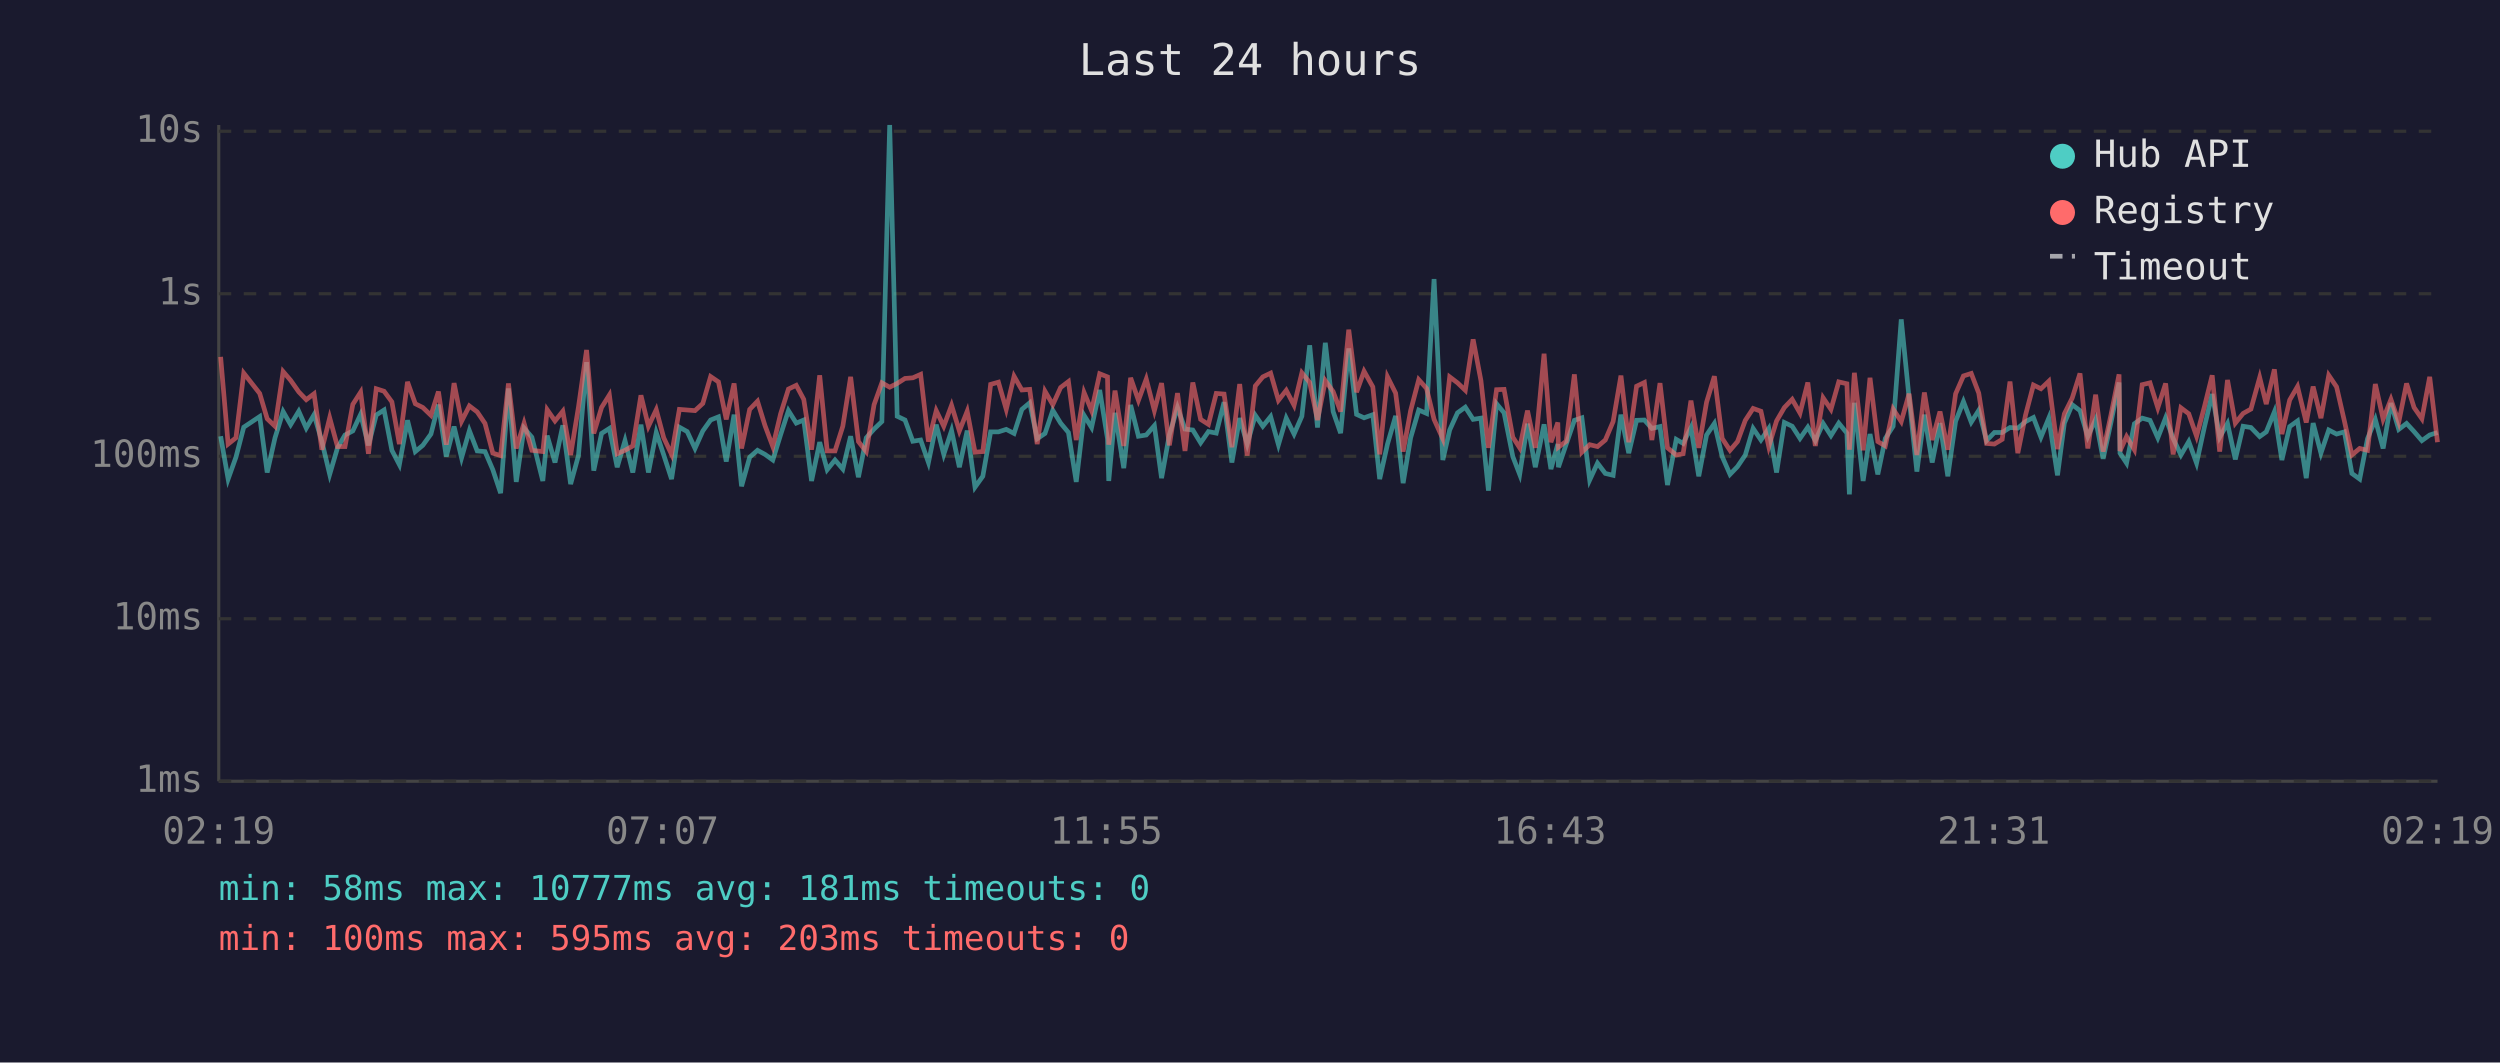
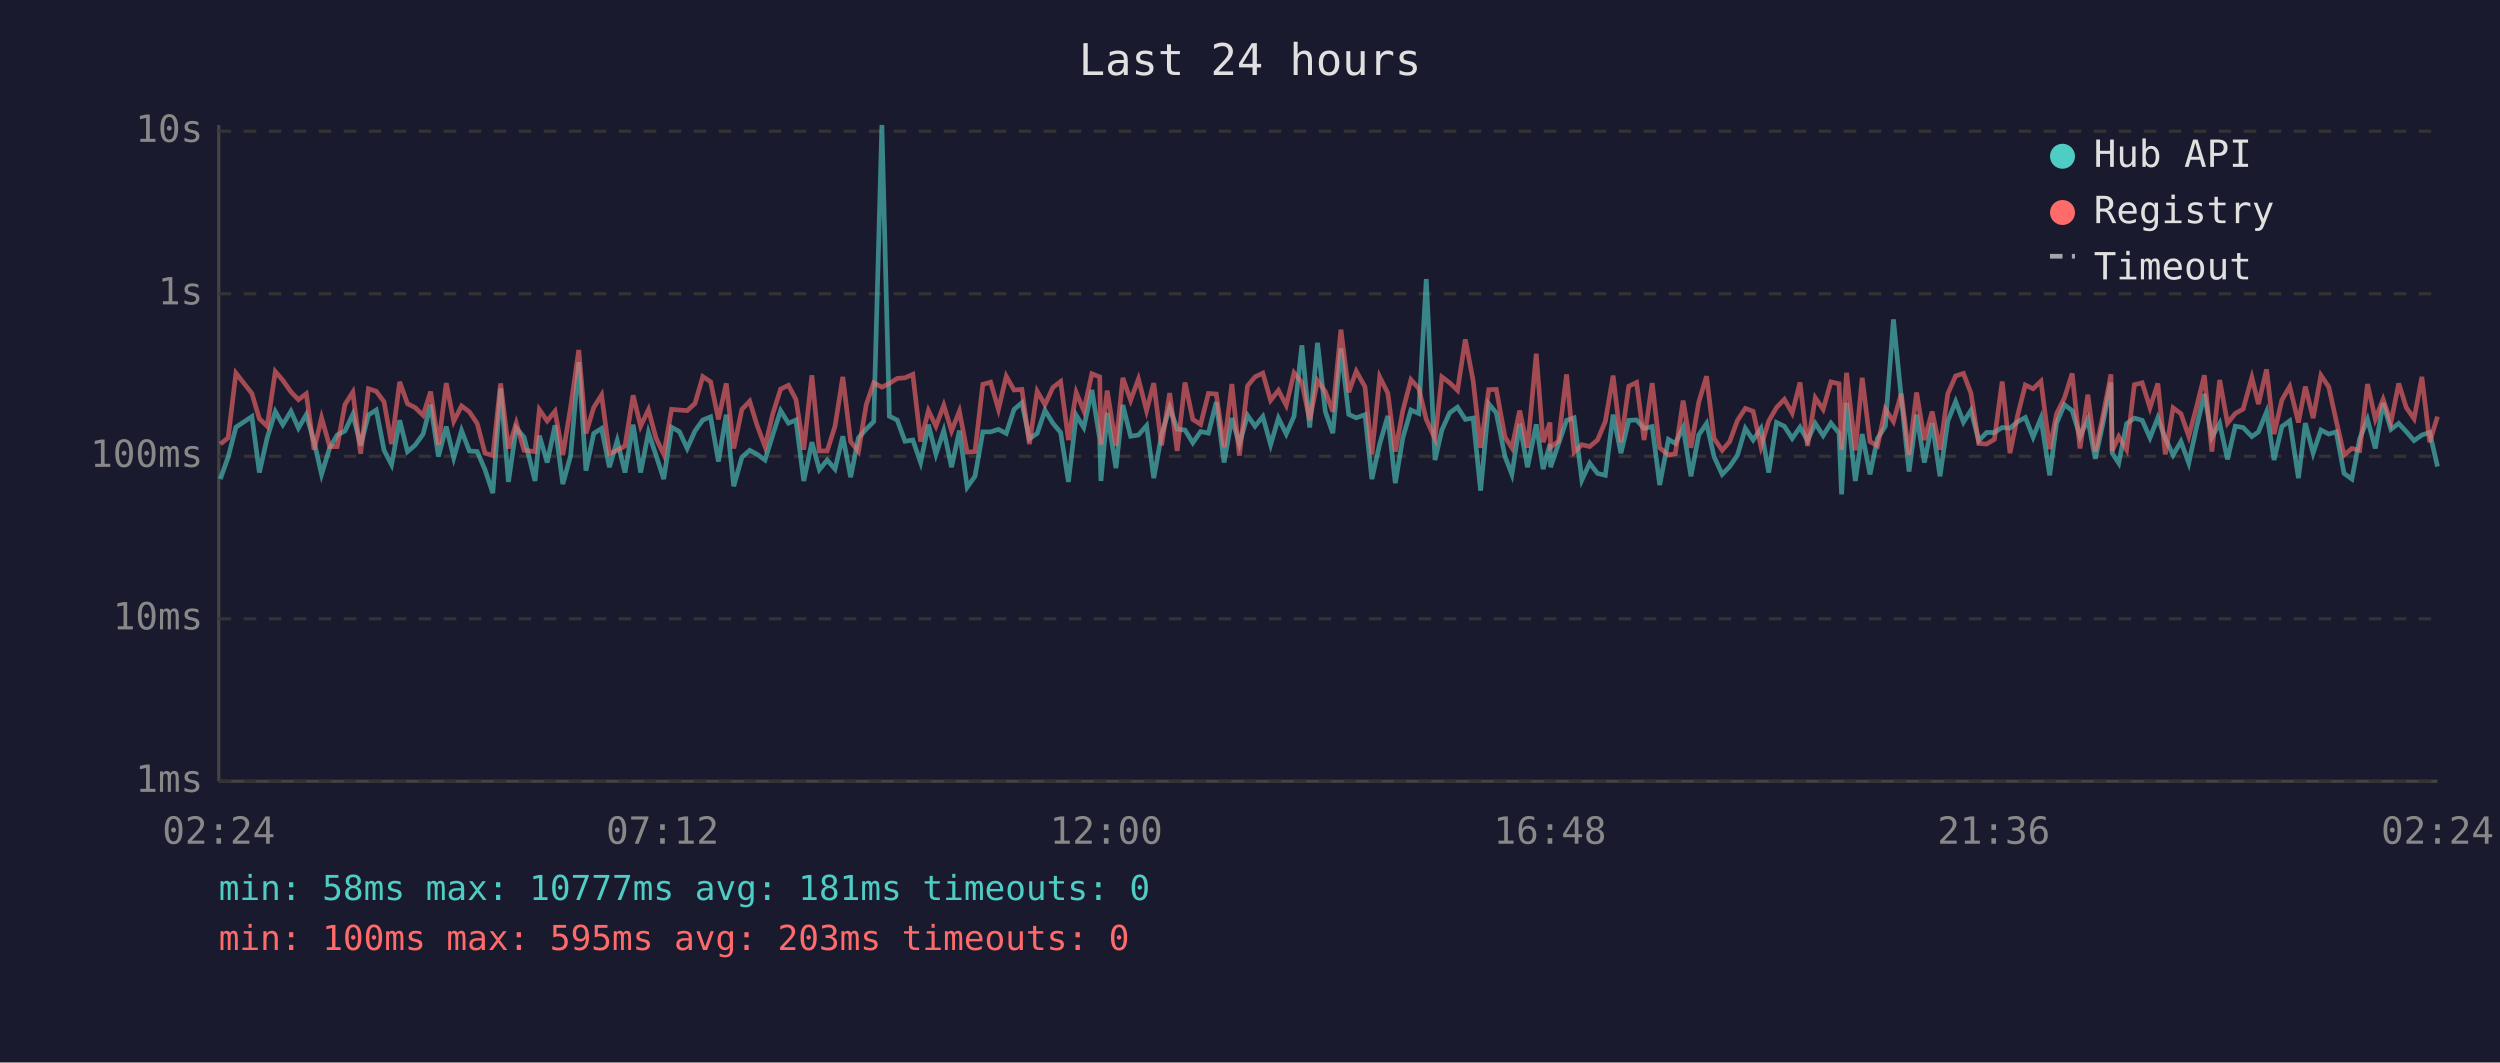
<svg xmlns="http://www.w3.org/2000/svg" viewBox="0 0 800 340" font-family="monospace" font-size="12">
  <rect width="800" height="340" fill="#1a1a2e" />
  <text x="400" y="24" fill="#e0e0e0" font-size="14" text-anchor="middle">Last 24 hours</text>
  <line x1="70" y1="40" x2="70" y2="250" stroke="#444" stroke-width="1" />
  <line x1="70" y1="250" x2="780" y2="250" stroke="#444" stroke-width="1" />
  <line x1="70" y1="250" x2="780" y2="250" stroke="#333" stroke-width="1" stroke-dasharray="4" />
  <text x="65" y="250" fill="#888" text-anchor="end" dominant-baseline="middle">1ms</text>
  <line x1="70" y1="198" x2="780" y2="198" stroke="#333" stroke-width="1" stroke-dasharray="4" />
  <text x="65" y="198" fill="#888" text-anchor="end" dominant-baseline="middle">10ms</text>
  <line x1="70" y1="146" x2="780" y2="146" stroke="#333" stroke-width="1" stroke-dasharray="4" />
  <text x="65" y="146" fill="#888" text-anchor="end" dominant-baseline="middle">100ms</text>
  <line x1="70" y1="94" x2="780" y2="94" stroke="#333" stroke-width="1" stroke-dasharray="4" />
  <text x="65" y="94" fill="#888" text-anchor="end" dominant-baseline="middle">1s</text>
  <line x1="70" y1="42" x2="780" y2="42" stroke="#333" stroke-width="1" stroke-dasharray="4" />
  <text x="65" y="42" fill="#888" text-anchor="end" dominant-baseline="middle">10s</text>
-   <text x="70" y="270" fill="#888" text-anchor="middle">02:19</text>
-   <text x="212" y="270" fill="#888" text-anchor="middle">07:07</text>
-   <text x="354" y="270" fill="#888" text-anchor="middle">11:55</text>
-   <text x="496" y="270" fill="#888" text-anchor="middle">16:43</text>
-   <text x="638" y="270" fill="#888" text-anchor="middle">21:31</text>
-   <text x="780" y="270" fill="#888" text-anchor="middle">02:19</text>
-   <polyline points="70.6,139.6 73.0,153.3 75.5,146.3 78.0,136.7 83.1,133.3 85.5,151.2 88.0,140.1 90.6,131.7 93.0,135.9 95.6,131.6 98.0,137.0 100.5,132.7 103.0,141.3 105.5,151.8 108.0,143.3 110.4,139.2 112.9,137.9 115.4,132.6 117.9,142.5 120.4,132.8 122.9,131.2 125.4,144.1 127.8,148.7 130.4,134.5 132.9,144.5 135.3,142.5 137.9,138.9 140.3,129.5 142.8,146.1 145.3,136.5 147.7,146.5 150.2,137.8 152.7,144.3 155.2,144.5 157.7,150.3 160.2,157.8 162.7,124.3 165.2,154.2 167.7,137.0 170.2,139.9 173.7,153.9 175.1,139.4 177.6,148.0 180.1,136.1 182.6,154.9 185.1,145.8 187.7,115.9 190.0,150.6 192.5,138.7 195.0,137.1 197.5,149.5 200.0,141.0 202.5,151.2 205.1,135.9 207.5,151.2 210.0,138.4 212.4,145.6 214.9,153.3 217.4,136.7 219.9,138.1 222.4,143.5 224.9,137.9 227.4,134.4 229.9,133.4 232.4,147.7 234.9,132.7 237.3,155.6 239.9,146.3 242.4,144.1 244.8,145.4 247.3,147.2 249.8,139.1 252.3,131.4 254.8,135.4 257.2,134.4 259.7,153.9 262.3,141.5 264.7,150.3 267.2,147.2 269.7,150.1 272.2,139.6 274.7,152.7 277.2,140.1 279.7,137.3 282.2,134.9 284.7,40.0 287.1,133.2 289.6,134.4 292.1,141.2 294.6,140.8 297.1,148.0 299.6,135.9 302.0,145.4 304.5,137.8 307.0,149.5 309.5,137.8 312.0,155.9 314.5,152.4 317.0,138.2 319.5,138.2 322.0,137.4 324.5,138.7 327.0,131.0 329.5,128.9 331.9,140.4 334.4,138.7 336.9,131.3 339.4,135.4 341.9,138.4 344.4,154.2 346.9,132.9 349.3,136.8 351.9,124.8 354.4,140.4 354.8,153.9 356.8,132.1 359.6,149.8 361.8,129.6 364.3,139.6 366.8,139.2 369.4,136.2 371.7,153.0 374.2,139.1 376.8,130.4 379.2,137.3 381.7,137.6 384.2,141.7 386.7,138.1 389.2,138.6 391.7,128.7 394.2,148.0 396.7,133.8 399.1,142.1 401.7,132.9 404.1,136.4 406.6,133.3 409.1,142.3 411.6,133.8 414.1,138.9 416.6,133.2 419.1,110.5 421.6,136.8 424.1,109.7 426.6,131.7 429.0,138.6 431.6,111.5 434.1,132.6 436.5,133.7 439.3,132.7 441.5,153.3 444.0,142.1 446.6,133.1 449.0,154.6 451.4,140.1 454.0,131.2 456.5,132.3 458.9,89.3 461.7,147.2 463.9,137.6 466.4,132.1 468.9,130.3 471.4,134.2 473.9,133.8 476.3,157.0 478.9,129.2 481.3,132.1 484.1,146.1 486.3,151.8 488.8,135.6 491.3,149.5 494.1,135.8 496.3,150.1 498.5,142.1 498.7,149.5 501.2,142.1 503.8,134.5 506.2,133.7 508.7,153.6 511.2,148.2 513.7,151.5 516.2,152.1 518.7,132.7 521.2,145.0 523.7,134.5 526.2,134.4 528.6,137.1 531.2,136.5 533.6,155.2 536.4,140.6 538.6,141.9 541.1,136.8 543.6,152.4 546.1,139.2 548.6,135.5 551.1,146.1 553.6,151.8 556.0,149.3 558.5,145.6 561.0,137.1 563.5,140.8 566.0,137.1 568.5,151.2 571.0,135.2 573.5,136.4 576.0,140.3 578.5,136.7 580.9,141.0 583.4,135.5 585.9,139.4 588.4,135.4 591.0,138.6 591.8,158.2 593.4,128.9 596.2,153.9 598.4,138.9 600.9,151.8 603.3,140.3 605.8,136.4 608.4,102.2 610.9,127.3 613.4,150.9 615.8,132.7 618.3,148.0 620.8,135.4 623.3,152.4 625.8,134.8 628.3,128.5 630.8,135.1 633.2,131.3 635.7,141.0 638.2,138.4 640.7,138.4 643.2,136.8 645.7,137.0 648.2,134.9 650.7,133.6 653.1,139.9 655.6,133.8 658.4,152.1 660.6,135.4 663.1,129.5 665.6,131.4 668.1,139.7 670.6,134.2 673.0,146.8 675.5,135.2 678.1,122.4 678.4,145.0 680.5,148.2 683.0,135.6 685.5,133.8 688.0,134.5 690.5,140.1 693.0,133.7 695.4,140.3 697.9,145.6 700.4,141.3 702.9,148.2 705.4,136.7 707.9,126.1 710.3,139.9 712.8,135.5 715.3,147.0 717.8,136.4 720.3,136.8 723.1,139.7 725.2,138.2 727.8,131.8 730.2,147.2 732.7,136.5 735.2,134.7 738.0,153.0 740.2,135.4 742.7,145.0 745.2,137.6 747.7,138.9 750.2,138.2 752.6,151.5 755.1,153.3 757.6,140.4 760.1,134.2 762.6,143.5 765.1,129.0 767.6,137.4 770.1,135.5 772.5,138.1 775.0,141.0 777.5,139.2 780.0,138.4" fill="none" stroke="#4ecdc4" stroke-width="1.5" opacity="0.6" />
-   <polyline points="70.6,114.2 73.0,142.1 75.5,140.1 78.0,119.4 83.1,125.9 85.5,134.0 88.0,136.4 90.6,118.9 93.0,121.7 95.6,125.4 98.0,127.9 100.5,126.0 103.0,143.9 105.5,133.7 108.0,142.9 110.4,142.9 112.9,129.4 115.4,125.5 117.9,145.2 120.4,124.4 122.9,125.2 125.4,128.6 127.8,142.1 130.4,122.2 132.9,129.2 135.3,130.4 137.9,132.9 140.3,125.3 142.8,142.3 145.3,122.6 147.7,134.8 150.2,129.9 152.7,131.8 155.2,135.5 157.7,145.0 160.2,145.8 162.7,122.7 165.2,143.5 167.7,135.4 170.2,144.1 173.7,144.5 175.1,131.1 177.6,134.7 180.1,131.6 182.6,145.6 185.1,130.3 187.7,112.0 190.0,138.7 192.5,130.4 195.0,126.4 197.5,145.2 200.0,144.1 202.5,142.7 205.1,126.5 207.5,136.4 210.0,131.1 212.4,140.1 214.9,145.4 217.4,131.0 219.9,131.2 222.4,131.4 224.9,129.1 227.4,120.5 229.9,122.2 232.4,134.2 234.9,122.7 237.3,143.5 239.9,131.0 242.4,128.4 244.8,136.2 247.3,142.9 249.8,132.4 252.3,124.5 254.8,123.3 257.2,127.8 259.7,143.9 262.3,120.1 264.7,144.3 267.2,144.3 269.7,136.4 272.2,120.6 274.7,141.3 277.2,144.5 279.7,129.5 282.2,122.5 284.7,123.9 287.1,122.7 289.6,121.1 292.1,120.9 294.6,119.8 297.1,141.3 299.6,131.4 302.0,136.4 304.5,129.7 307.0,137.9 309.5,131.6 312.0,144.7 314.5,144.5 317.0,123.0 319.5,122.3 322.0,131.0 324.5,120.4 327.0,124.8 329.5,124.6 331.9,142.1 334.4,125.2 336.9,129.5 339.4,124.0 341.9,122.1 344.4,140.8 346.9,125.6 349.3,131.4 351.9,119.6 354.4,120.6 354.8,142.3 356.8,125.0 359.6,142.7 361.8,120.9 364.3,128.1 366.8,121.3 369.4,131.4 371.7,122.6 374.2,142.5 376.8,125.8 379.2,144.3 381.7,122.4 384.2,134.2 386.7,135.8 389.2,125.9 391.7,126.1 394.2,143.1 396.7,122.9 399.1,145.8 401.7,123.5 404.1,120.6 406.6,119.4 409.1,128.1 411.6,124.9 414.1,129.7 416.6,119.3 419.1,122.4 421.6,134.4 424.1,121.8 426.6,125.3 429.0,131.7 431.6,105.5 434.1,125.5 436.5,118.8 439.3,123.8 441.5,145.4 444.0,120.6 446.6,125.8 449.0,144.5 451.4,131.4 454.0,121.5 456.5,124.3 458.9,134.2 461.7,140.4 463.9,120.6 466.4,122.5 468.9,124.9 471.4,108.6 473.9,121.8 476.3,143.3 478.9,124.7 481.3,124.6 484.1,139.9 486.3,143.3 488.8,131.4 491.3,143.3 494.1,113.2 496.3,141.5 498.5,135.2 498.7,143.1 501.2,141.2 503.8,119.8 506.2,144.7 508.7,142.3 511.2,142.9 513.7,140.8 516.2,134.9 518.7,120.2 521.2,141.5 523.7,123.6 526.2,122.4 528.6,140.8 531.2,122.6 533.6,143.3 536.4,145.6 538.6,145.2 541.1,128.2 543.6,143.3 546.1,128.7 548.6,120.4 551.1,140.3 553.6,144.1 556.0,141.3 558.5,134.5 561.0,130.7 563.5,131.6 566.0,142.9 568.5,134.7 571.0,130.4 573.5,127.8 576.0,132.2 578.5,122.4 580.9,142.7 583.4,127.3 585.9,131.0 588.4,122.2 591.0,122.8 591.8,143.9 593.4,119.3 596.2,144.1 598.4,120.9 600.9,141.3 603.3,142.7 605.8,130.9 608.4,134.9 610.9,126.0 613.4,145.6 615.8,125.6 618.3,140.8 620.8,131.7 623.3,143.9 625.8,126.0 628.3,120.3 630.8,119.5 633.2,125.8 635.7,141.9 638.2,142.1 640.7,140.6 643.2,122.1 645.7,145.0 648.2,132.7 650.7,123.2 653.1,124.4 655.6,122.0 658.4,143.7 660.6,132.4 663.1,127.4 665.6,119.5 668.1,143.5 670.6,126.3 673.0,144.5 675.5,132.8 678.1,119.8 678.4,144.3 680.5,139.7 683.0,143.9 685.5,123.1 688.0,122.5 690.5,130.5 693.0,122.7 695.4,145.4 697.9,130.5 700.4,132.4 702.9,139.6 705.4,130.2 707.9,120.1 710.3,144.5 712.8,121.6 715.3,135.4 717.8,132.3 720.3,130.9 723.1,120.8 725.2,129.3 727.8,118.2 730.2,138.9 732.7,128.0 735.2,123.7 738.0,135.2 740.2,123.7 742.7,133.8 745.2,120.1 747.7,123.8 750.2,134.7 752.6,145.6 755.1,143.5 757.6,144.1 760.1,122.9 762.6,134.1 765.1,127.8 767.6,135.1 770.1,122.7 772.5,130.4 775.0,134.0 777.5,120.6 780.0,141.5" fill="none" stroke="#ff6b6b" stroke-width="1.5" opacity="0.6" />
+   <text x="70" y="270" fill="#888" text-anchor="middle">02:24</text>
+   <text x="212" y="270" fill="#888" text-anchor="middle">07:12</text>
+   <text x="354" y="270" fill="#888" text-anchor="middle">12:00</text>
+   <text x="496" y="270" fill="#888" text-anchor="middle">16:48</text>
+   <text x="638" y="270" fill="#888" text-anchor="middle">21:36</text>
+   <text x="780" y="270" fill="#888" text-anchor="middle">02:24</text>
+   <polyline points="70.5,153.3 73.0,146.3 75.5,136.7 80.6,133.3 83.0,151.2 85.5,140.1 88.1,131.7 90.5,135.9 93.1,131.6 95.5,137.0 98.0,132.7 100.5,141.3 102.9,151.8 105.5,143.3 107.9,139.2 110.4,137.9 112.9,132.6 115.4,142.5 117.9,132.8 120.4,131.2 122.9,144.1 125.3,148.7 127.9,134.5 130.4,144.5 132.8,142.5 135.4,138.9 137.8,129.5 140.3,146.1 142.8,136.5 145.2,146.5 147.7,137.8 150.2,144.3 152.7,144.5 155.2,150.3 157.7,157.8 160.2,124.3 162.7,154.2 165.2,137.0 167.7,139.9 171.2,153.9 172.6,139.4 175.1,148.0 177.6,136.1 180.1,154.9 182.6,145.8 185.2,115.9 187.5,150.6 190.0,138.7 192.5,137.1 195.0,149.5 197.5,141.0 200.0,151.2 202.6,135.9 205.0,151.2 207.5,138.4 209.9,145.6 212.4,153.3 214.9,136.7 217.4,138.1 219.9,143.5 222.4,137.9 224.9,134.4 227.4,133.4 229.9,147.7 232.4,132.7 234.8,155.6 237.4,146.3 239.9,144.1 242.3,145.4 244.8,147.2 247.3,139.1 249.8,131.4 252.3,135.4 254.7,134.4 257.2,153.9 259.8,141.5 262.2,150.3 264.7,147.2 267.2,150.1 269.7,139.6 272.2,152.7 274.7,140.1 277.2,137.3 279.6,134.9 282.2,40.0 284.6,133.2 287.1,134.4 289.6,141.2 292.1,140.8 294.6,148.0 297.1,135.9 299.5,145.4 302.0,137.8 304.5,149.5 307.0,137.8 309.5,155.9 312.0,152.4 314.5,138.2 317.0,138.2 319.5,137.4 322.0,138.7 324.5,131.0 327.0,128.9 329.4,140.4 331.9,138.7 334.4,131.3 336.9,135.4 339.4,138.4 341.9,154.2 344.4,132.9 346.8,136.8 349.4,124.8 351.9,140.4 352.3,153.9 354.3,132.1 357.1,149.8 359.3,129.6 361.8,139.6 364.3,139.2 366.9,136.2 369.2,153.0 371.7,139.1 374.3,130.4 376.7,137.3 379.2,137.6 381.7,141.7 384.2,138.1 386.7,138.6 389.2,128.7 391.7,148.0 394.2,133.8 396.6,142.1 399.2,132.9 401.6,136.4 404.1,133.3 406.6,142.3 409.1,133.8 411.6,138.9 414.1,133.2 416.6,110.5 419.1,136.8 421.6,109.7 424.1,131.7 426.5,138.6 429.1,111.5 431.6,132.6 434.0,133.7 436.8,132.7 439.0,153.3 441.5,142.1 444.1,133.1 446.5,154.6 448.9,140.1 451.5,131.2 454.0,132.3 456.4,89.3 459.2,147.2 461.4,137.6 463.9,132.1 466.4,130.3 468.9,134.2 471.4,133.8 473.8,157.0 476.4,129.2 478.8,132.1 481.6,146.1 483.8,151.8 486.3,135.6 488.8,149.5 491.6,135.8 493.8,150.1 496.0,142.1 496.2,149.5 498.7,142.1 501.3,134.5 503.7,133.7 506.2,153.6 508.7,148.2 511.2,151.5 513.7,152.1 516.2,132.7 518.7,145.0 521.2,134.5 523.7,134.4 526.1,137.1 528.7,136.5 531.1,155.2 533.9,140.6 536.1,141.9 538.6,136.8 541.1,152.4 543.6,139.2 546.1,135.5 548.5,146.1 551.1,151.8 553.5,149.3 556.0,145.6 558.5,137.1 561.0,140.8 563.5,137.1 566.0,151.2 568.5,135.2 571.0,136.4 573.5,140.3 576.0,136.7 578.4,141.0 580.9,135.5 583.4,139.4 585.9,135.4 588.5,138.6 589.3,158.2 590.9,128.9 593.7,153.9 595.9,138.9 598.4,151.8 600.8,140.3 603.3,136.4 605.9,102.2 608.4,127.3 610.9,150.9 613.3,132.7 615.8,148.0 618.3,135.4 620.8,152.4 623.3,134.8 625.8,128.5 628.3,135.1 630.7,131.3 633.2,141.0 635.7,138.4 638.2,138.4 640.7,136.8 643.2,137.0 645.7,134.9 648.1,133.6 650.6,139.9 653.1,133.8 655.9,152.1 658.1,135.4 660.6,129.5 663.1,131.4 665.6,139.7 668.1,134.2 670.5,146.8 673.0,135.2 675.5,122.4 675.9,145.0 678.0,148.2 680.5,135.6 683.0,133.8 685.5,134.5 688.0,140.1 690.5,133.7 692.9,140.3 695.4,145.6 697.9,141.3 700.4,148.2 702.9,136.7 705.4,126.1 707.8,139.9 710.3,135.5 712.8,147.0 715.3,136.4 717.8,136.8 720.6,139.7 722.7,138.2 725.3,131.8 727.7,147.2 730.2,136.5 732.7,134.7 735.5,153.0 737.7,135.4 740.2,145.0 742.7,137.6 745.2,138.9 747.6,138.2 750.1,151.5 752.6,153.3 755.1,140.4 757.6,134.2 760.1,143.5 762.6,129.0 765.1,137.4 767.6,135.5 770.0,138.1 772.5,141.0 775.0,139.2 777.5,138.4 780.0,149.3" fill="none" stroke="#4ecdc4" stroke-width="1.5" opacity="0.6" />
+   <polyline points="70.5,142.1 73.0,140.1 75.5,119.4 80.6,125.9 83.0,134.0 85.5,136.4 88.1,118.9 90.5,121.7 93.1,125.4 95.5,127.9 98.0,126.0 100.5,143.9 102.9,133.7 105.5,142.9 107.9,142.9 110.4,129.4 112.9,125.5 115.4,145.2 117.9,124.4 120.4,125.2 122.9,128.6 125.3,142.1 127.9,122.2 130.4,129.2 132.8,130.4 135.4,132.9 137.8,125.3 140.3,142.3 142.8,122.6 145.2,134.8 147.7,129.9 150.2,131.8 152.7,135.5 155.2,145.0 157.7,145.8 160.2,122.7 162.7,143.5 165.2,135.4 167.7,144.1 171.2,144.5 172.6,131.1 175.1,134.7 177.6,131.6 180.1,145.6 182.6,130.3 185.2,112.0 187.5,138.7 190.0,130.4 192.5,126.4 195.0,145.2 197.5,144.1 200.0,142.7 202.6,126.5 205.0,136.4 207.5,131.1 209.9,140.1 212.4,145.4 214.9,131.0 217.4,131.2 219.9,131.4 222.4,129.1 224.9,120.5 227.4,122.2 229.9,134.2 232.4,122.7 234.8,143.5 237.4,131.0 239.9,128.4 242.3,136.2 244.8,142.9 247.3,132.4 249.8,124.5 252.3,123.3 254.7,127.8 257.2,143.9 259.8,120.1 262.2,144.3 264.7,144.3 267.2,136.4 269.7,120.6 272.2,141.3 274.7,144.5 277.2,129.5 279.6,122.5 282.2,123.9 284.6,122.7 287.1,121.1 289.6,120.9 292.1,119.8 294.6,141.3 297.1,131.4 299.5,136.4 302.0,129.7 304.5,137.9 307.0,131.6 309.5,144.7 312.0,144.5 314.5,123.0 317.0,122.3 319.5,131.0 322.0,120.4 324.5,124.8 327.0,124.6 329.4,142.1 331.9,125.2 334.4,129.5 336.9,124.0 339.4,122.1 341.9,140.8 344.4,125.6 346.8,131.4 349.4,119.6 351.9,120.6 352.3,142.3 354.3,125.0 357.1,142.7 359.3,120.9 361.8,128.1 364.3,121.3 366.9,131.4 369.2,122.6 371.7,142.5 374.3,125.8 376.7,144.3 379.2,122.4 381.7,134.2 384.2,135.8 386.7,125.9 389.2,126.1 391.7,143.1 394.2,122.9 396.6,145.8 399.2,123.5 401.6,120.6 404.1,119.4 406.6,128.1 409.1,124.9 411.6,129.7 414.1,119.3 416.6,122.4 419.1,134.4 421.6,121.8 424.1,125.3 426.5,131.7 429.1,105.5 431.6,125.5 434.0,118.8 436.8,123.8 439.0,145.4 441.5,120.6 444.1,125.8 446.5,144.5 448.9,131.4 451.5,121.5 454.0,124.3 456.4,134.2 459.2,140.4 461.4,120.6 463.9,122.5 466.4,124.9 468.9,108.6 471.4,121.8 473.8,143.3 476.4,124.7 478.8,124.6 481.6,139.9 483.8,143.3 486.3,131.4 488.8,143.3 491.6,113.2 493.8,141.5 496.0,135.2 496.2,143.1 498.7,141.2 501.3,119.8 503.7,144.7 506.2,142.3 508.7,142.9 511.2,140.8 513.7,134.9 516.2,120.2 518.7,141.5 521.2,123.6 523.7,122.4 526.1,140.8 528.7,122.6 531.1,143.3 533.9,145.6 536.1,145.2 538.6,128.2 541.1,143.3 543.6,128.7 546.1,120.4 548.5,140.3 551.1,144.1 553.5,141.3 556.0,134.5 558.5,130.7 561.0,131.6 563.5,142.9 566.0,134.7 568.5,130.4 571.0,127.8 573.5,132.2 576.0,122.4 578.4,142.7 580.9,127.3 583.4,131.0 585.9,122.2 588.5,122.8 589.3,143.9 590.9,119.3 593.7,144.1 595.9,120.9 598.4,141.3 600.8,142.7 603.3,130.9 605.9,134.9 608.4,126.0 610.9,145.6 613.3,125.6 615.8,140.8 618.3,131.7 620.8,143.9 623.3,126.0 625.8,120.3 628.3,119.5 630.7,125.8 633.2,141.9 635.7,142.1 638.2,140.6 640.7,122.1 643.2,145.0 645.7,132.7 648.1,123.2 650.6,124.4 653.1,122.0 655.9,143.7 658.1,132.4 660.6,127.4 663.1,119.5 665.6,143.5 668.1,126.3 670.5,144.5 673.0,132.8 675.5,119.8 675.9,144.3 678.0,139.7 680.5,143.9 683.0,123.1 685.5,122.5 688.0,130.5 690.5,122.7 692.9,145.4 695.4,130.5 697.9,132.4 700.4,139.6 702.9,130.2 705.4,120.1 707.8,144.5 710.3,121.6 712.8,135.4 715.3,132.3 717.8,130.9 720.6,120.8 722.7,129.3 725.3,118.2 727.7,138.9 730.2,128.0 732.7,123.7 735.5,135.2 737.7,123.7 740.2,133.8 742.7,120.1 745.2,123.8 747.6,134.7 750.1,145.6 752.6,143.5 755.1,144.1 757.6,122.9 760.1,134.1 762.6,127.8 765.1,135.1 767.6,122.7 770.0,130.4 772.5,134.0 775.0,120.6 777.5,141.5 780.0,133.3" fill="none" stroke="#ff6b6b" stroke-width="1.5" opacity="0.6" />
  <circle cx="660" cy="50" r="4" fill="#4ecdc4" />
  <text x="670" y="50" fill="#e0e0e0" dominant-baseline="middle">Hub API</text>
  <circle cx="660" cy="68" r="4" fill="#ff6b6b" />
  <text x="670" y="68" fill="#e0e0e0" dominant-baseline="middle">Registry</text>
  <line x1="656" y1="82" x2="664" y2="82" stroke="#e0e0e0" stroke-width="1.5" stroke-dasharray="4,3" opacity="0.7" />
  <text x="670" y="86" fill="#e0e0e0" dominant-baseline="middle">Timeout</text>
  <text x="70" y="288" fill="#4ecdc4" font-size="11">min: 58ms  max: 10777ms  avg: 181ms  timeouts: 0</text>
  <text x="70" y="304" fill="#ff6b6b" font-size="11">min: 100ms  max: 595ms  avg: 203ms  timeouts: 0</text>
</svg>
